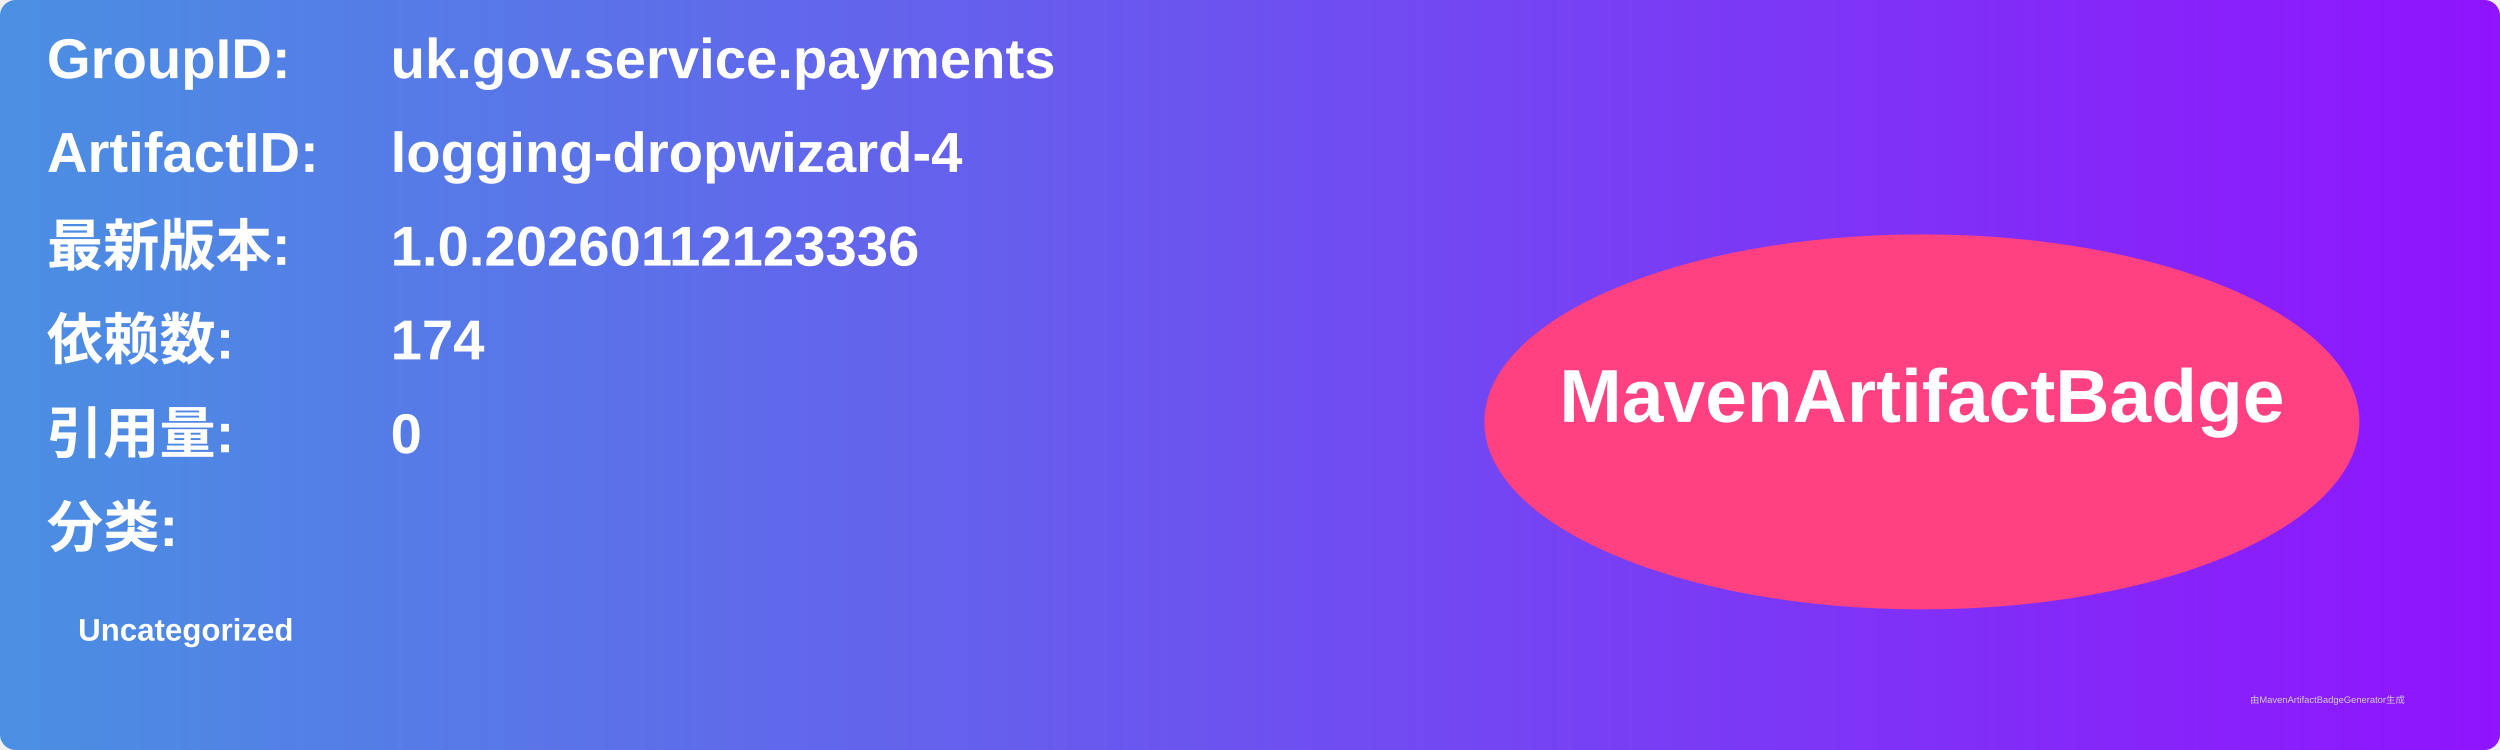
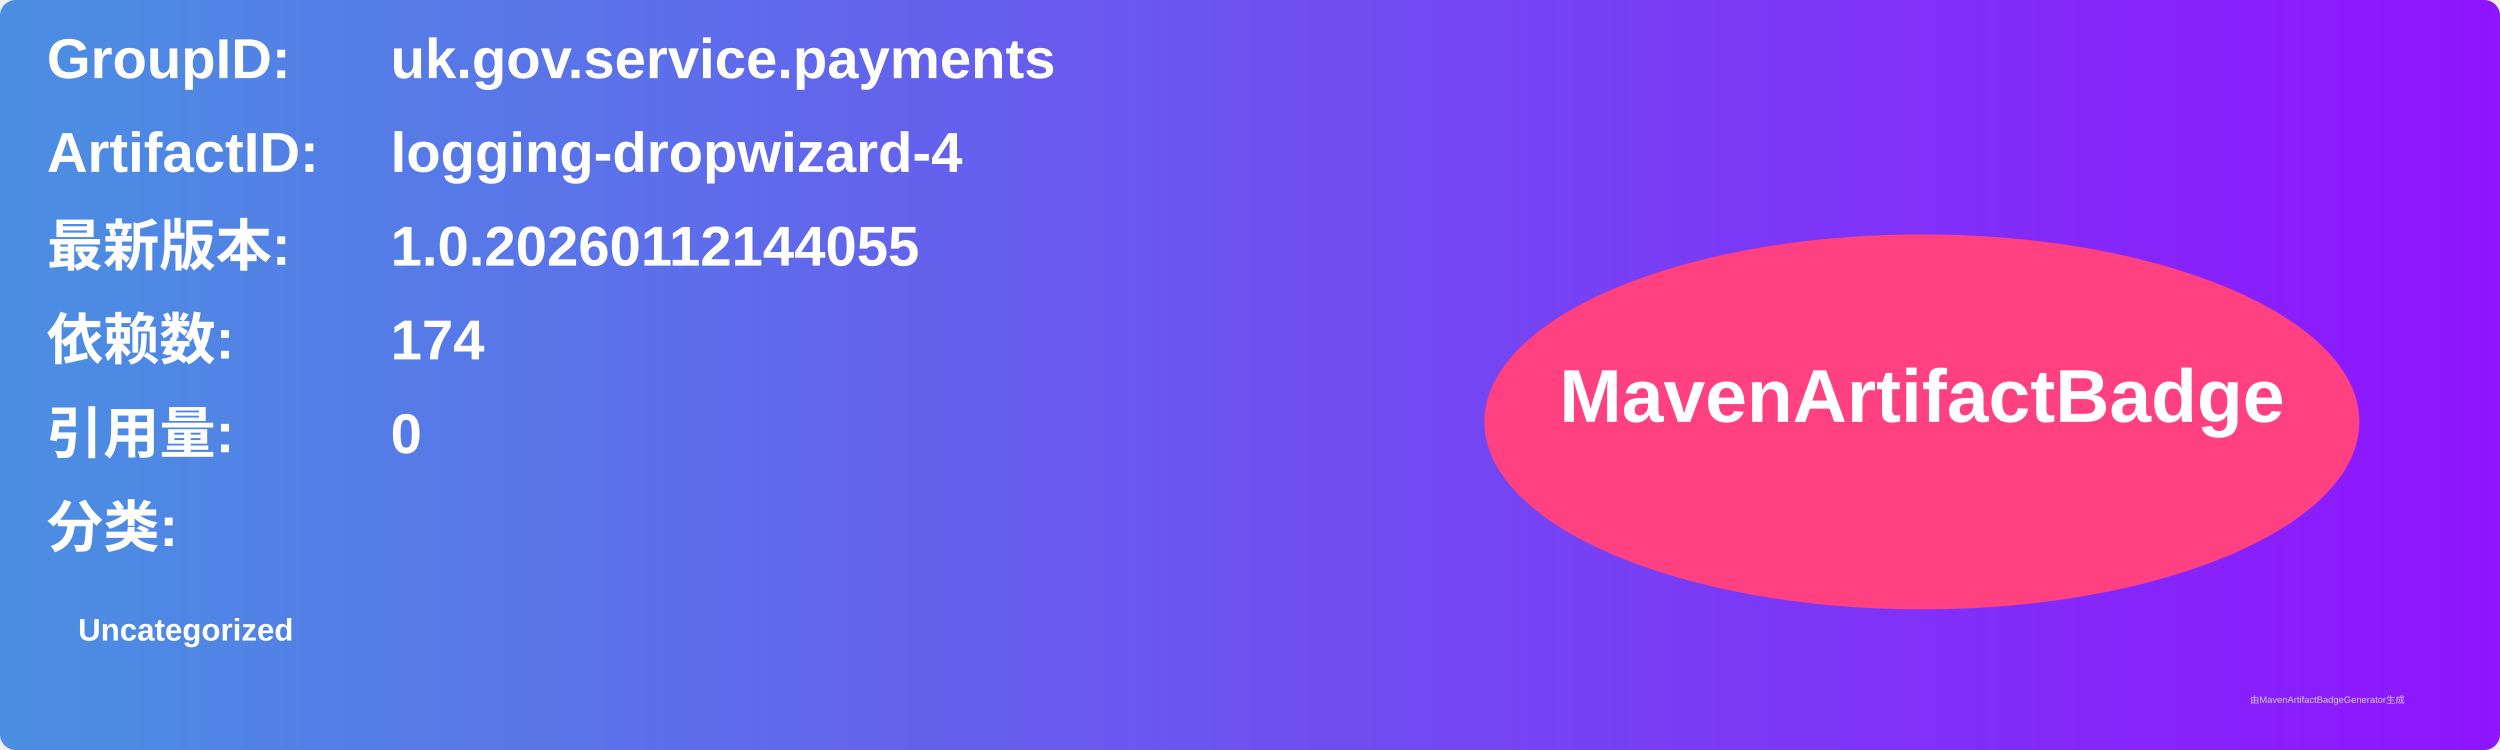
<svg xmlns="http://www.w3.org/2000/svg" width="800" height="240" viewBox="0 0 800 240">
  <linearGradient id="grad" x1="0%" y1="0%" x2="100%" y2="0%">
    <stop offset="0%" stop-color="#4a90e2" />
    <stop offset="100%" stop-color="#9013fe" />
  </linearGradient>
  <rect width="100%" height="100%" rx="5" ry="5" fill="url(#grad)" />
  <g transform="translate(15, 15)">
    <text x="0" y="10" font-family="Arial" font-size="18" fill="white" font-weight="bold" width="260">GroupID:</text>
    <text x="110" y="10" font-family="Arial" font-size="18" fill="white" font-weight="bold" width="460">uk.gov.service.payments</text>
    <text x="0" y="40" font-family="Arial" font-size="18" fill="white" font-weight="bold" width="260">ArtifactID:</text>
    <text x="110" y="40" font-family="Arial" font-size="18" fill="white" font-weight="bold" width="460">logging-dropwizard-4</text>
    <text x="0" y="70" font-family="Arial" font-size="18" fill="white" font-weight="bold">最新版本:</text>
    <text x="110" y="70" font-family="Arial" font-size="18" fill="white" font-weight="bold">
-       <tspan font-weight="bold">1.0.20260112123336</tspan>
+       <tspan font-weight="bold">1.0.20260112144055</tspan>
    </text>
    <text x="0" y="100" font-family="Arial" font-size="18" fill="white" font-weight="bold">依赖数: </text>
    <text x="110" y="100" font-family="Arial" font-size="18" fill="white">
      <tspan font-weight="bold">174</tspan>
    </text>
    <text x="0" y="130" font-family="Arial" font-size="18" fill="white" font-weight="bold">引用量: </text>
    <text x="110" y="130" font-family="Arial" font-size="18" fill="white">
      <tspan font-weight="bold">0</tspan>
    </text>
    <text x="0" y="160" font-family="Arial" font-size="18" fill="white" font-weight="bold">分类:</text>
    <text x="10" y="190" font-family="Arial" font-size="10" fill="white">
      <tspan font-weight="bold">Uncategorized</tspan>
    </text>
    <ellipse cx="600" cy="120" rx="140" ry="60" fill="#ff4081" />
    <text x="600" y="120" text-anchor="middle" font-family="Arial" font-size="24" fill="white" font-weight="bold">MavenArtifactBadge</text>
  </g>
  <text x="720" y="225" font-family="Arial" font-size="3" fill="#d0d0d0">由MavenArtifactBadgeGenerator生成</text>
</svg>
